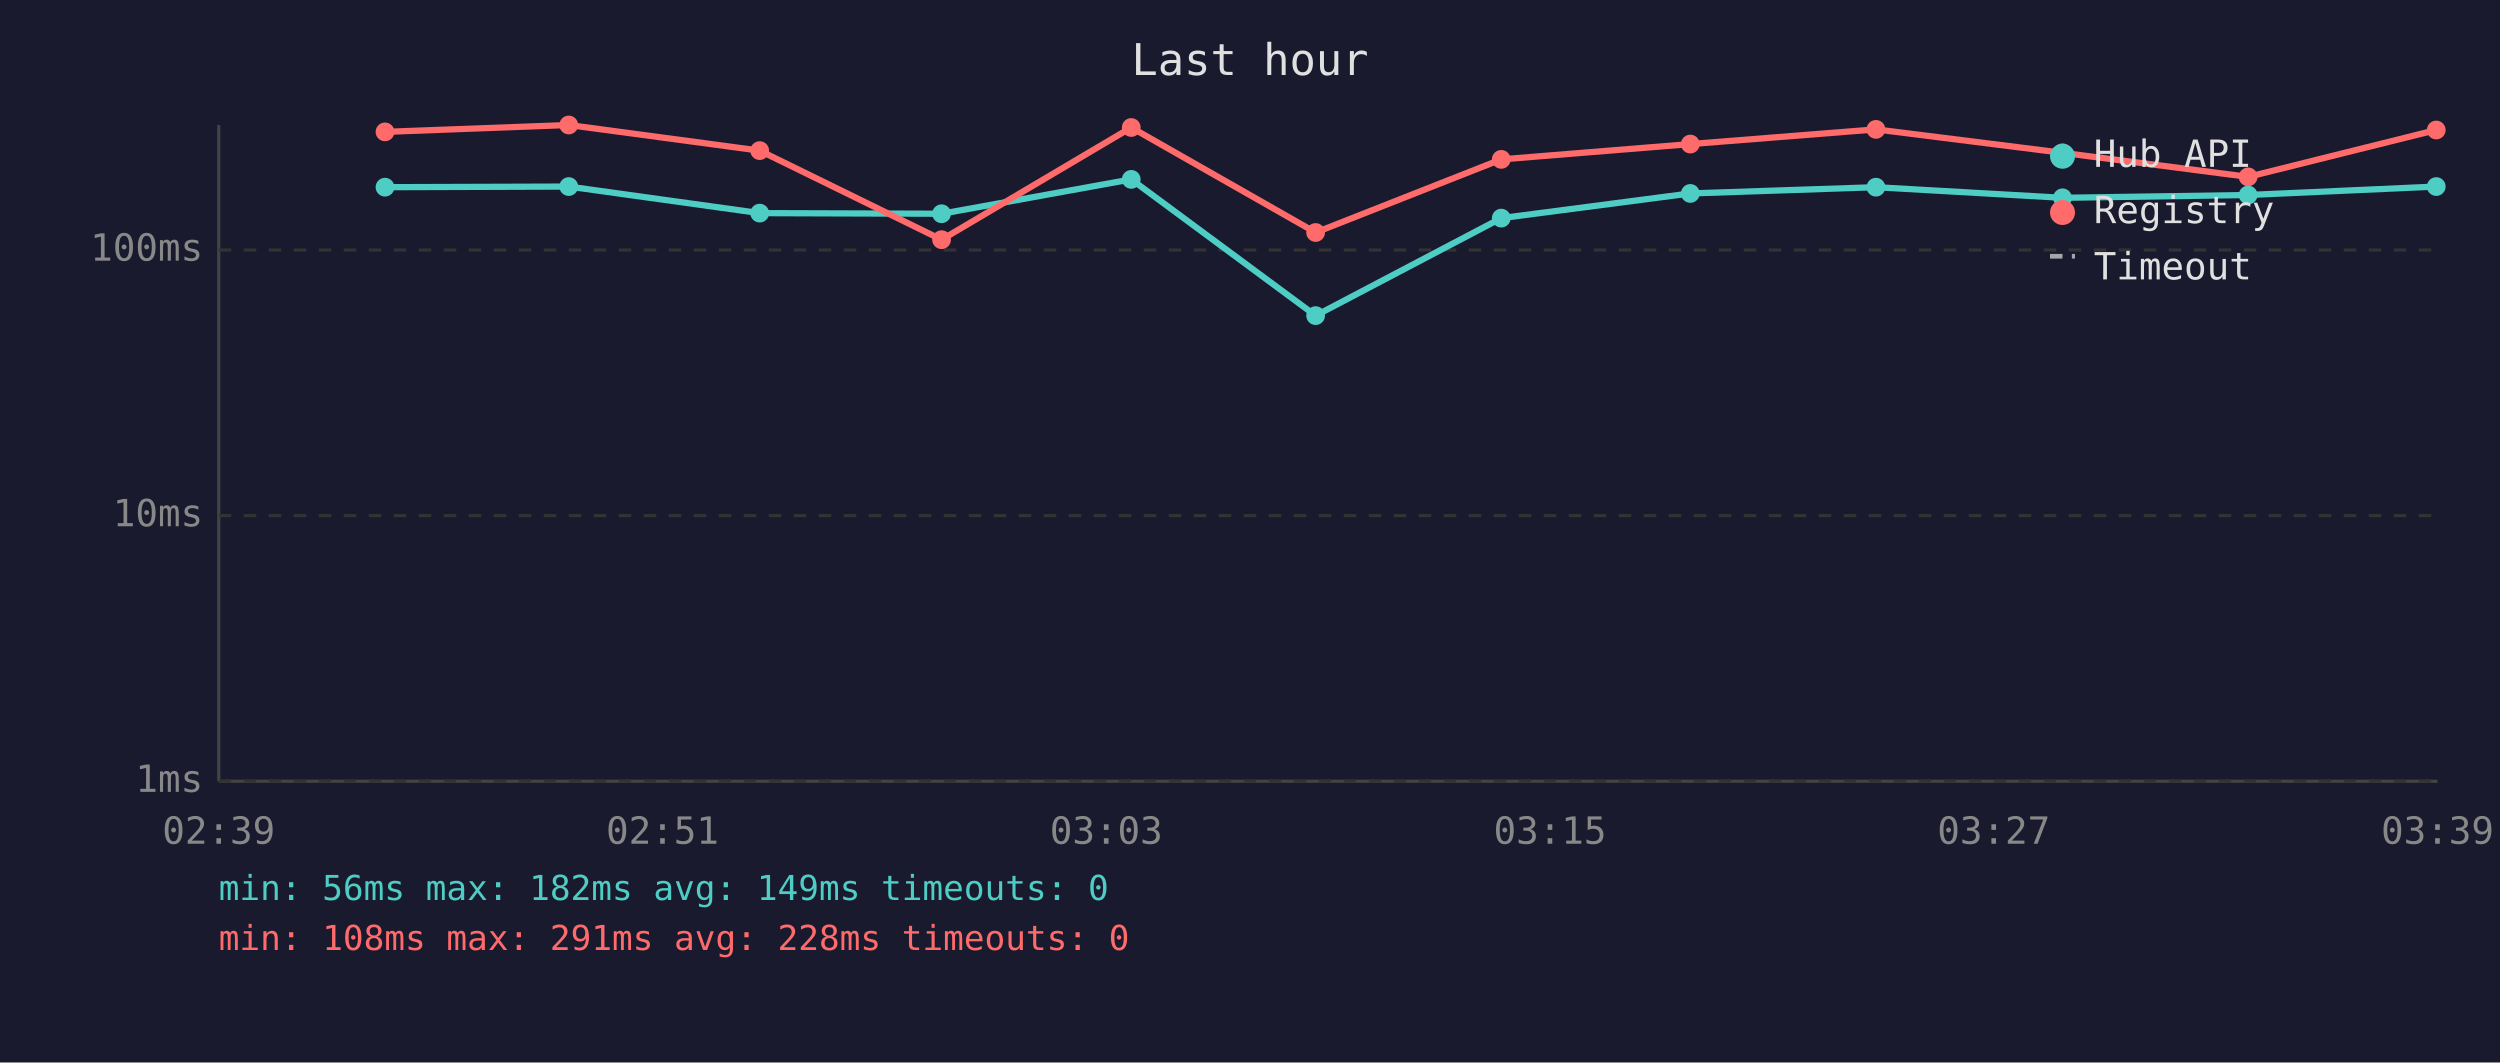
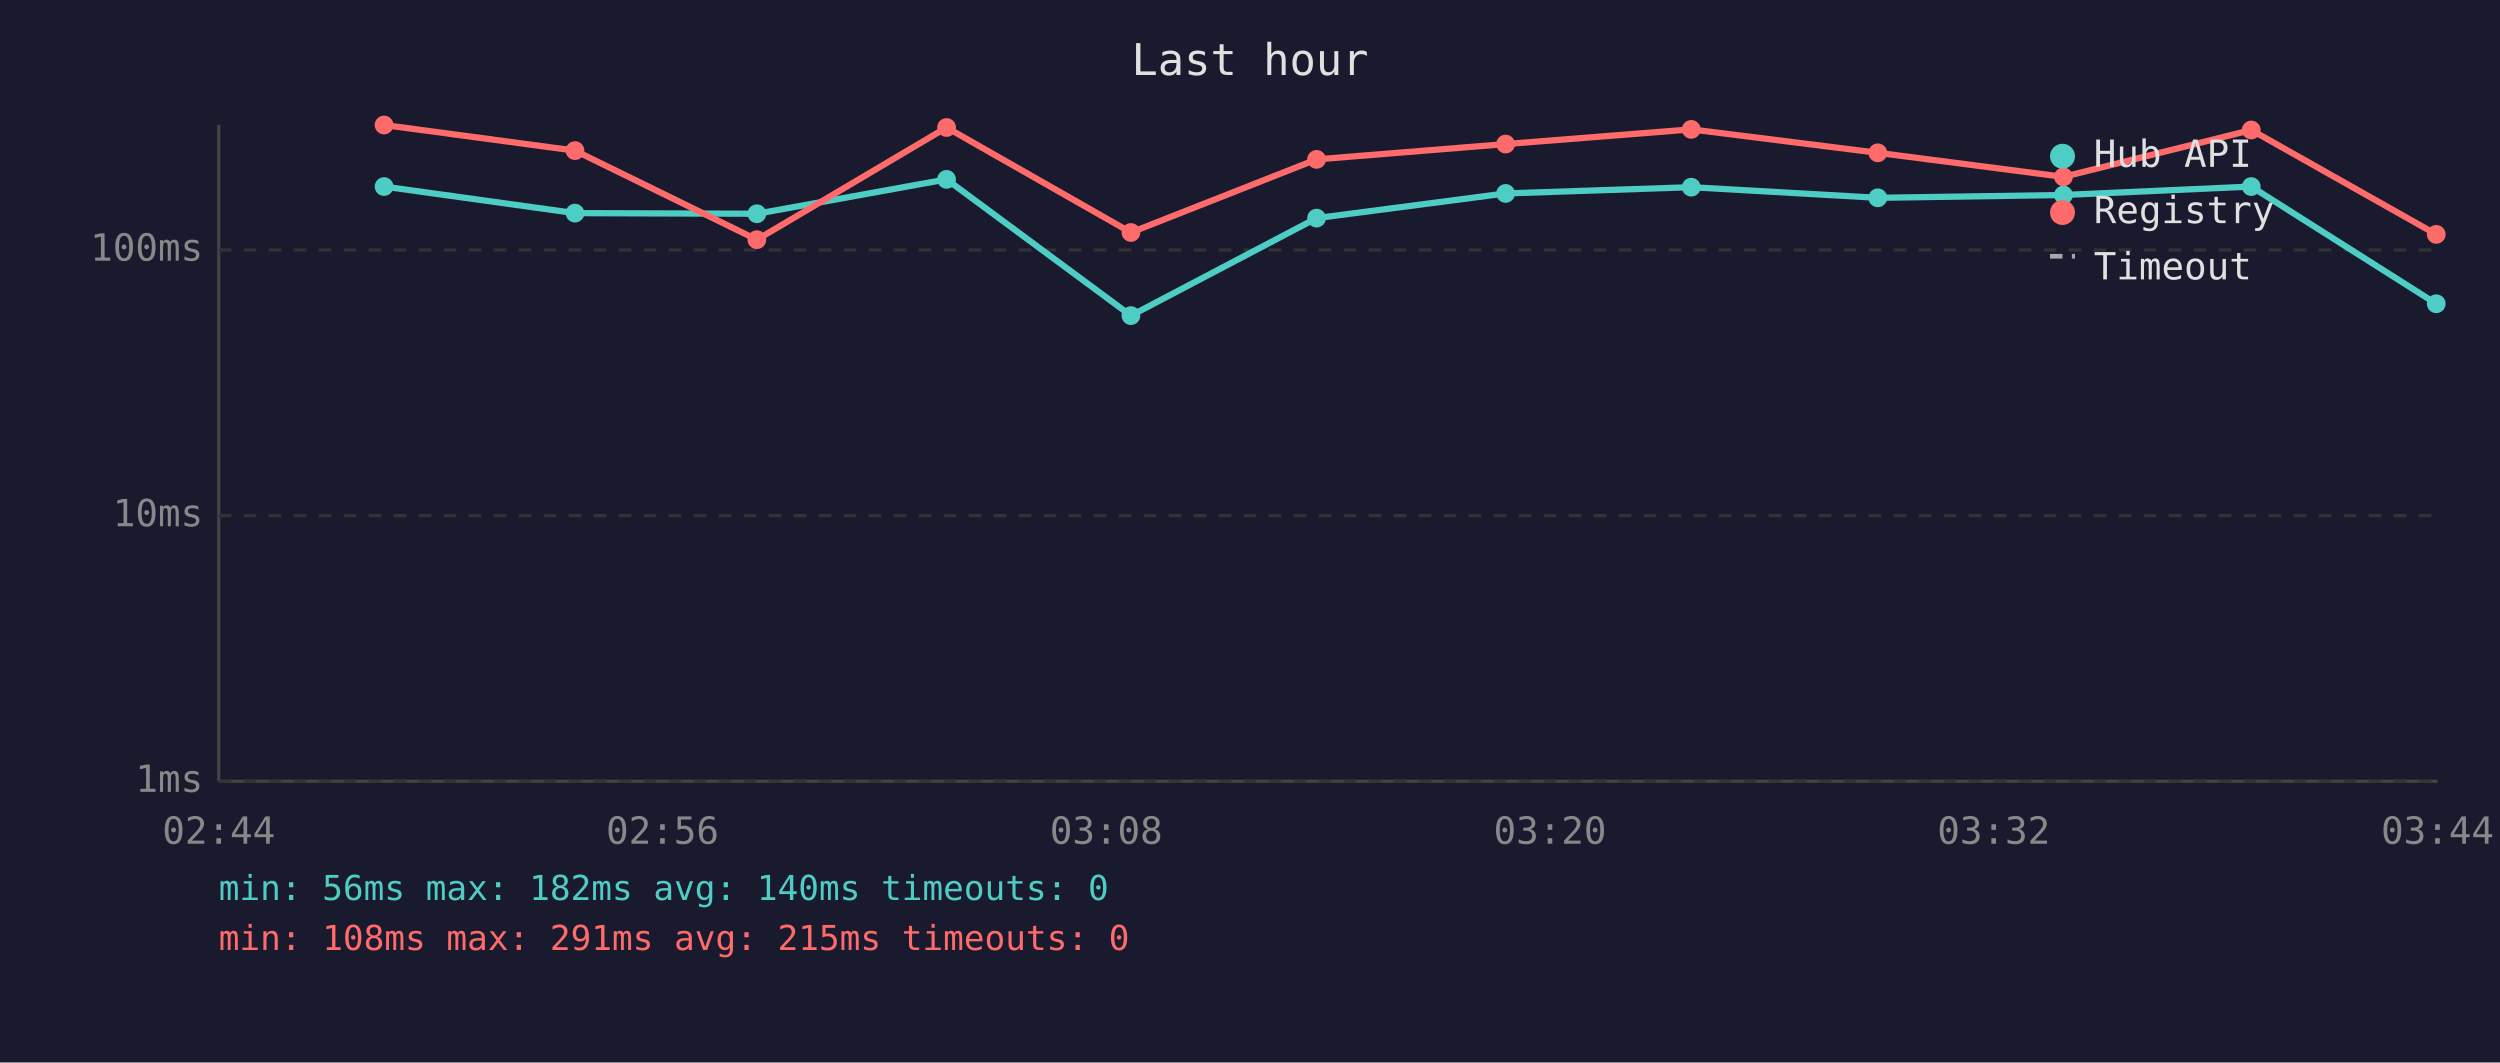
<svg xmlns="http://www.w3.org/2000/svg" viewBox="0 0 800 340" font-family="monospace" font-size="12">
  <rect width="800" height="340" fill="#1a1a2e" />
  <text x="400" y="24" fill="#e0e0e0" font-size="14" text-anchor="middle">Last hour</text>
  <line x1="70" y1="40" x2="70" y2="250" stroke="#444" stroke-width="1" />
  <line x1="70" y1="250" x2="780" y2="250" stroke="#444" stroke-width="1" />
  <line x1="70" y1="250" x2="780" y2="250" stroke="#333" stroke-width="1" stroke-dasharray="4" />
  <text x="65" y="250" fill="#888" text-anchor="end" dominant-baseline="middle">1ms</text>
  <line x1="70" y1="165" x2="780" y2="165" stroke="#333" stroke-width="1" stroke-dasharray="4" />
  <text x="65" y="165" fill="#888" text-anchor="end" dominant-baseline="middle">10ms</text>
  <line x1="70" y1="80" x2="780" y2="80" stroke="#333" stroke-width="1" stroke-dasharray="4" />
  <text x="65" y="80" fill="#888" text-anchor="end" dominant-baseline="middle">100ms</text>
-   <text x="70" y="270" fill="#888" text-anchor="middle">02:39</text>
-   <text x="212" y="270" fill="#888" text-anchor="middle">02:51</text>
-   <text x="354" y="270" fill="#888" text-anchor="middle">03:03</text>
-   <text x="496" y="270" fill="#888" text-anchor="middle">03:15</text>
-   <text x="638" y="270" fill="#888" text-anchor="middle">03:27</text>
-   <text x="780" y="270" fill="#888" text-anchor="middle">03:39</text>
-   <polyline points="123.2,59.9 182.0,59.7 243.1,68.2 301.3,68.4 362.0,57.4 421.0,101.0 480.4,69.8 540.9,61.9 600.3,59.9 660.0,63.3 719.4,62.4 779.6,59.7" fill="none" stroke="#4ecdc4" stroke-width="2" opacity="1" />
-   <circle cx="123.2" cy="59.9" r="3" fill="#4ecdc4" />
-   <circle cx="182.0" cy="59.7" r="3" fill="#4ecdc4" />
-   <circle cx="243.1" cy="68.2" r="3" fill="#4ecdc4" />
-   <circle cx="301.3" cy="68.4" r="3" fill="#4ecdc4" />
-   <circle cx="362.0" cy="57.4" r="3" fill="#4ecdc4" />
-   <circle cx="421.0" cy="101.0" r="3" fill="#4ecdc4" />
-   <circle cx="480.4" cy="69.8" r="3" fill="#4ecdc4" />
-   <circle cx="540.9" cy="61.9" r="3" fill="#4ecdc4" />
-   <circle cx="600.3" cy="59.9" r="3" fill="#4ecdc4" />
-   <circle cx="660.0" cy="63.3" r="3" fill="#4ecdc4" />
-   <circle cx="719.4" cy="62.4" r="3" fill="#4ecdc4" />
-   <circle cx="779.6" cy="59.7" r="3" fill="#4ecdc4" />
-   <polyline points="123.2,42.2 182.0,40.0 243.1,48.2 301.3,76.7 362.0,40.8 421.0,74.4 480.4,51.0 540.9,46.1 600.3,41.4 660.0,48.9 719.4,56.6 779.6,41.6" fill="none" stroke="#ff6b6b" stroke-width="2" opacity="1" />
-   <circle cx="123.2" cy="42.2" r="3" fill="#ff6b6b" />
-   <circle cx="182.0" cy="40.0" r="3" fill="#ff6b6b" />
-   <circle cx="243.1" cy="48.2" r="3" fill="#ff6b6b" />
-   <circle cx="301.3" cy="76.7" r="3" fill="#ff6b6b" />
-   <circle cx="362.0" cy="40.8" r="3" fill="#ff6b6b" />
-   <circle cx="421.0" cy="74.4" r="3" fill="#ff6b6b" />
-   <circle cx="480.4" cy="51.0" r="3" fill="#ff6b6b" />
-   <circle cx="540.9" cy="46.1" r="3" fill="#ff6b6b" />
-   <circle cx="600.3" cy="41.4" r="3" fill="#ff6b6b" />
-   <circle cx="660.0" cy="48.9" r="3" fill="#ff6b6b" />
-   <circle cx="719.4" cy="56.6" r="3" fill="#ff6b6b" />
-   <circle cx="779.6" cy="41.6" r="3" fill="#ff6b6b" />
+   <text x="70" y="270" fill="#888" text-anchor="middle">02:44</text>
+   <text x="212" y="270" fill="#888" text-anchor="middle">02:56</text>
+   <text x="354" y="270" fill="#888" text-anchor="middle">03:08</text>
+   <text x="496" y="270" fill="#888" text-anchor="middle">03:20</text>
+   <text x="638" y="270" fill="#888" text-anchor="middle">03:32</text>
+   <text x="780" y="270" fill="#888" text-anchor="middle">03:44</text>
+   <polyline points="122.9,59.7 184.0,68.2 242.2,68.4 302.9,57.4 361.9,101.0 421.3,69.8 481.8,61.9 541.2,59.9 600.9,63.3 660.3,62.4 720.4,59.7 779.6,97.2" fill="none" stroke="#4ecdc4" stroke-width="2" opacity="1" />
+   <circle cx="122.9" cy="59.7" r="3" fill="#4ecdc4" />
+   <circle cx="184.0" cy="68.2" r="3" fill="#4ecdc4" />
+   <circle cx="242.2" cy="68.4" r="3" fill="#4ecdc4" />
+   <circle cx="302.9" cy="57.4" r="3" fill="#4ecdc4" />
+   <circle cx="361.9" cy="101.0" r="3" fill="#4ecdc4" />
+   <circle cx="421.3" cy="69.8" r="3" fill="#4ecdc4" />
+   <circle cx="481.8" cy="61.9" r="3" fill="#4ecdc4" />
+   <circle cx="541.2" cy="59.9" r="3" fill="#4ecdc4" />
+   <circle cx="600.9" cy="63.3" r="3" fill="#4ecdc4" />
+   <circle cx="660.3" cy="62.4" r="3" fill="#4ecdc4" />
+   <circle cx="720.4" cy="59.7" r="3" fill="#4ecdc4" />
+   <circle cx="779.6" cy="97.2" r="3" fill="#4ecdc4" />
+   <polyline points="122.9,40.0 184.0,48.2 242.2,76.7 302.9,40.8 361.9,74.4 421.3,51.0 481.8,46.1 541.2,41.4 600.9,48.9 660.3,56.6 720.4,41.6 779.6,75.0" fill="none" stroke="#ff6b6b" stroke-width="2" opacity="1" />
+   <circle cx="122.9" cy="40.0" r="3" fill="#ff6b6b" />
+   <circle cx="184.0" cy="48.2" r="3" fill="#ff6b6b" />
+   <circle cx="242.2" cy="76.7" r="3" fill="#ff6b6b" />
+   <circle cx="302.9" cy="40.8" r="3" fill="#ff6b6b" />
+   <circle cx="361.9" cy="74.4" r="3" fill="#ff6b6b" />
+   <circle cx="421.3" cy="51.0" r="3" fill="#ff6b6b" />
+   <circle cx="481.8" cy="46.1" r="3" fill="#ff6b6b" />
+   <circle cx="541.2" cy="41.4" r="3" fill="#ff6b6b" />
+   <circle cx="600.9" cy="48.9" r="3" fill="#ff6b6b" />
+   <circle cx="660.3" cy="56.6" r="3" fill="#ff6b6b" />
+   <circle cx="720.4" cy="41.6" r="3" fill="#ff6b6b" />
+   <circle cx="779.6" cy="75.0" r="3" fill="#ff6b6b" />
  <circle cx="660" cy="50" r="4" fill="#4ecdc4" />
  <text x="670" y="50" fill="#e0e0e0" dominant-baseline="middle">Hub API</text>
  <circle cx="660" cy="68" r="4" fill="#ff6b6b" />
  <text x="670" y="68" fill="#e0e0e0" dominant-baseline="middle">Registry</text>
  <line x1="656" y1="82" x2="664" y2="82" stroke="#e0e0e0" stroke-width="1.5" stroke-dasharray="4,3" opacity="0.7" />
  <text x="670" y="86" fill="#e0e0e0" dominant-baseline="middle">Timeout</text>
-   <text x="70" y="288" fill="#4ecdc4" font-size="11">min: 56ms  max: 182ms  avg: 149ms  timeouts: 0</text>
-   <text x="70" y="304" fill="#ff6b6b" font-size="11">min: 108ms  max: 291ms  avg: 228ms  timeouts: 0</text>
+   <text x="70" y="288" fill="#4ecdc4" font-size="11">min: 56ms  max: 182ms  avg: 140ms  timeouts: 0</text>
+   <text x="70" y="304" fill="#ff6b6b" font-size="11">min: 108ms  max: 291ms  avg: 215ms  timeouts: 0</text>
</svg>
